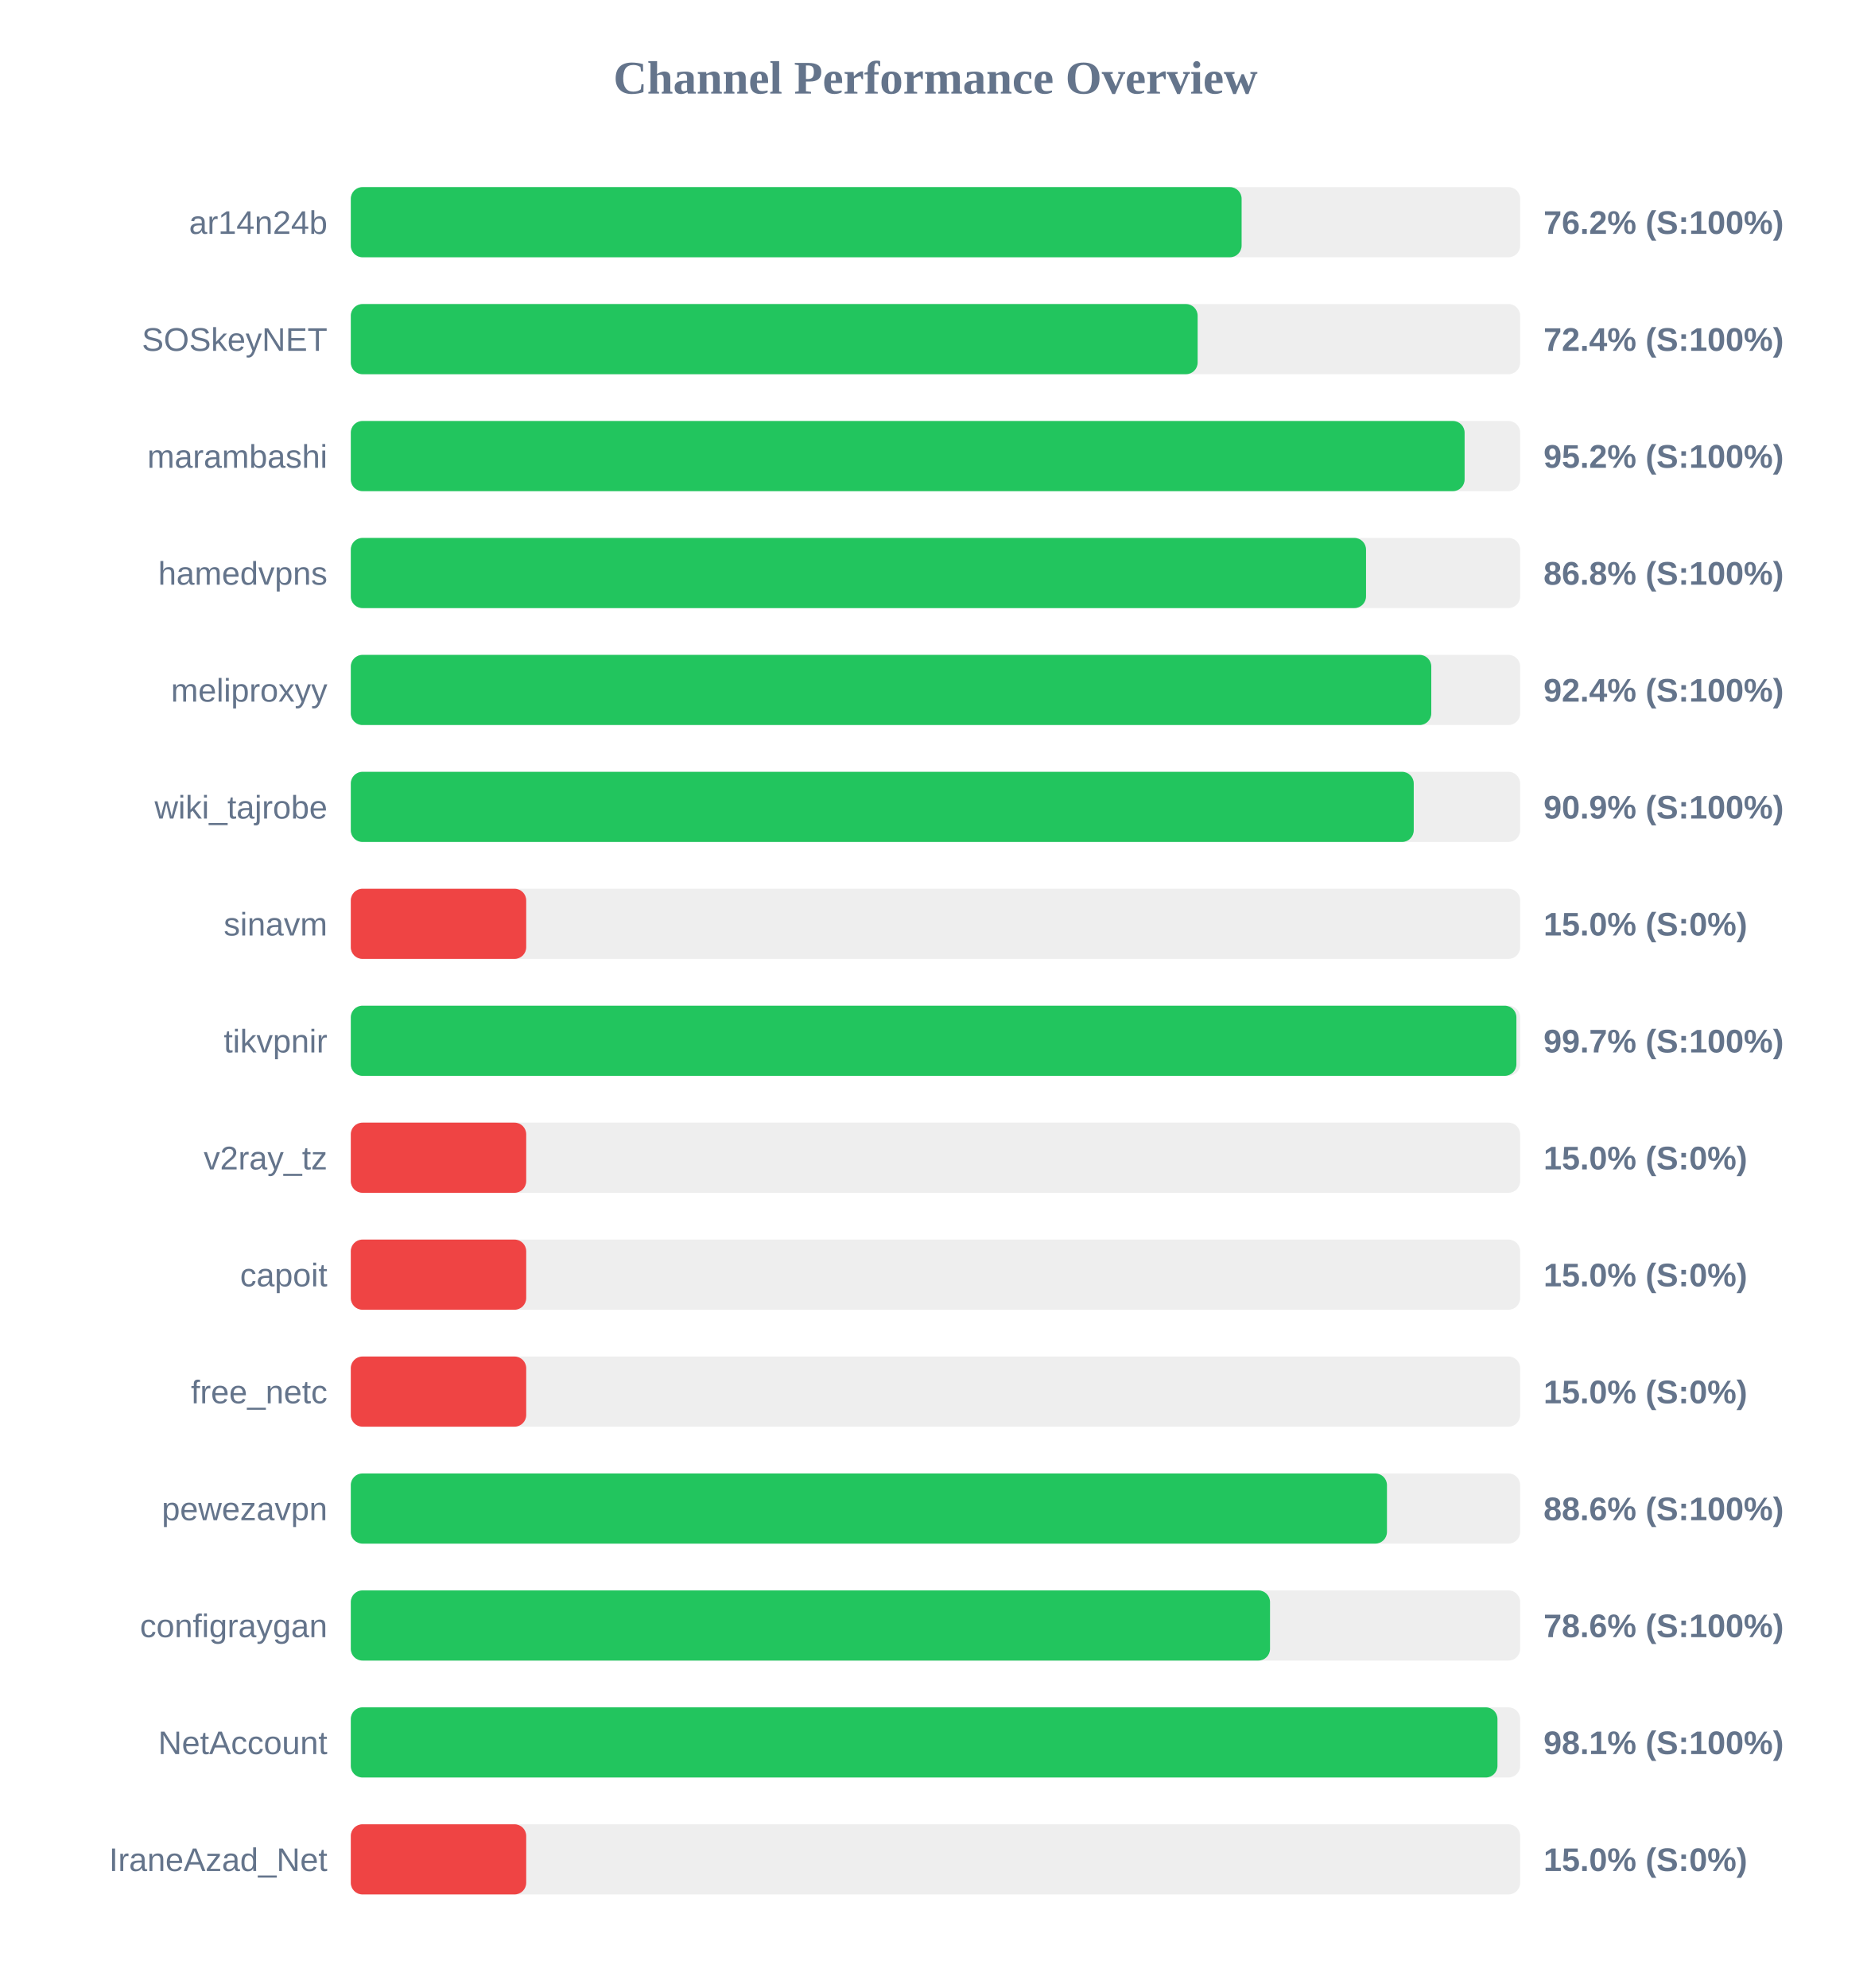
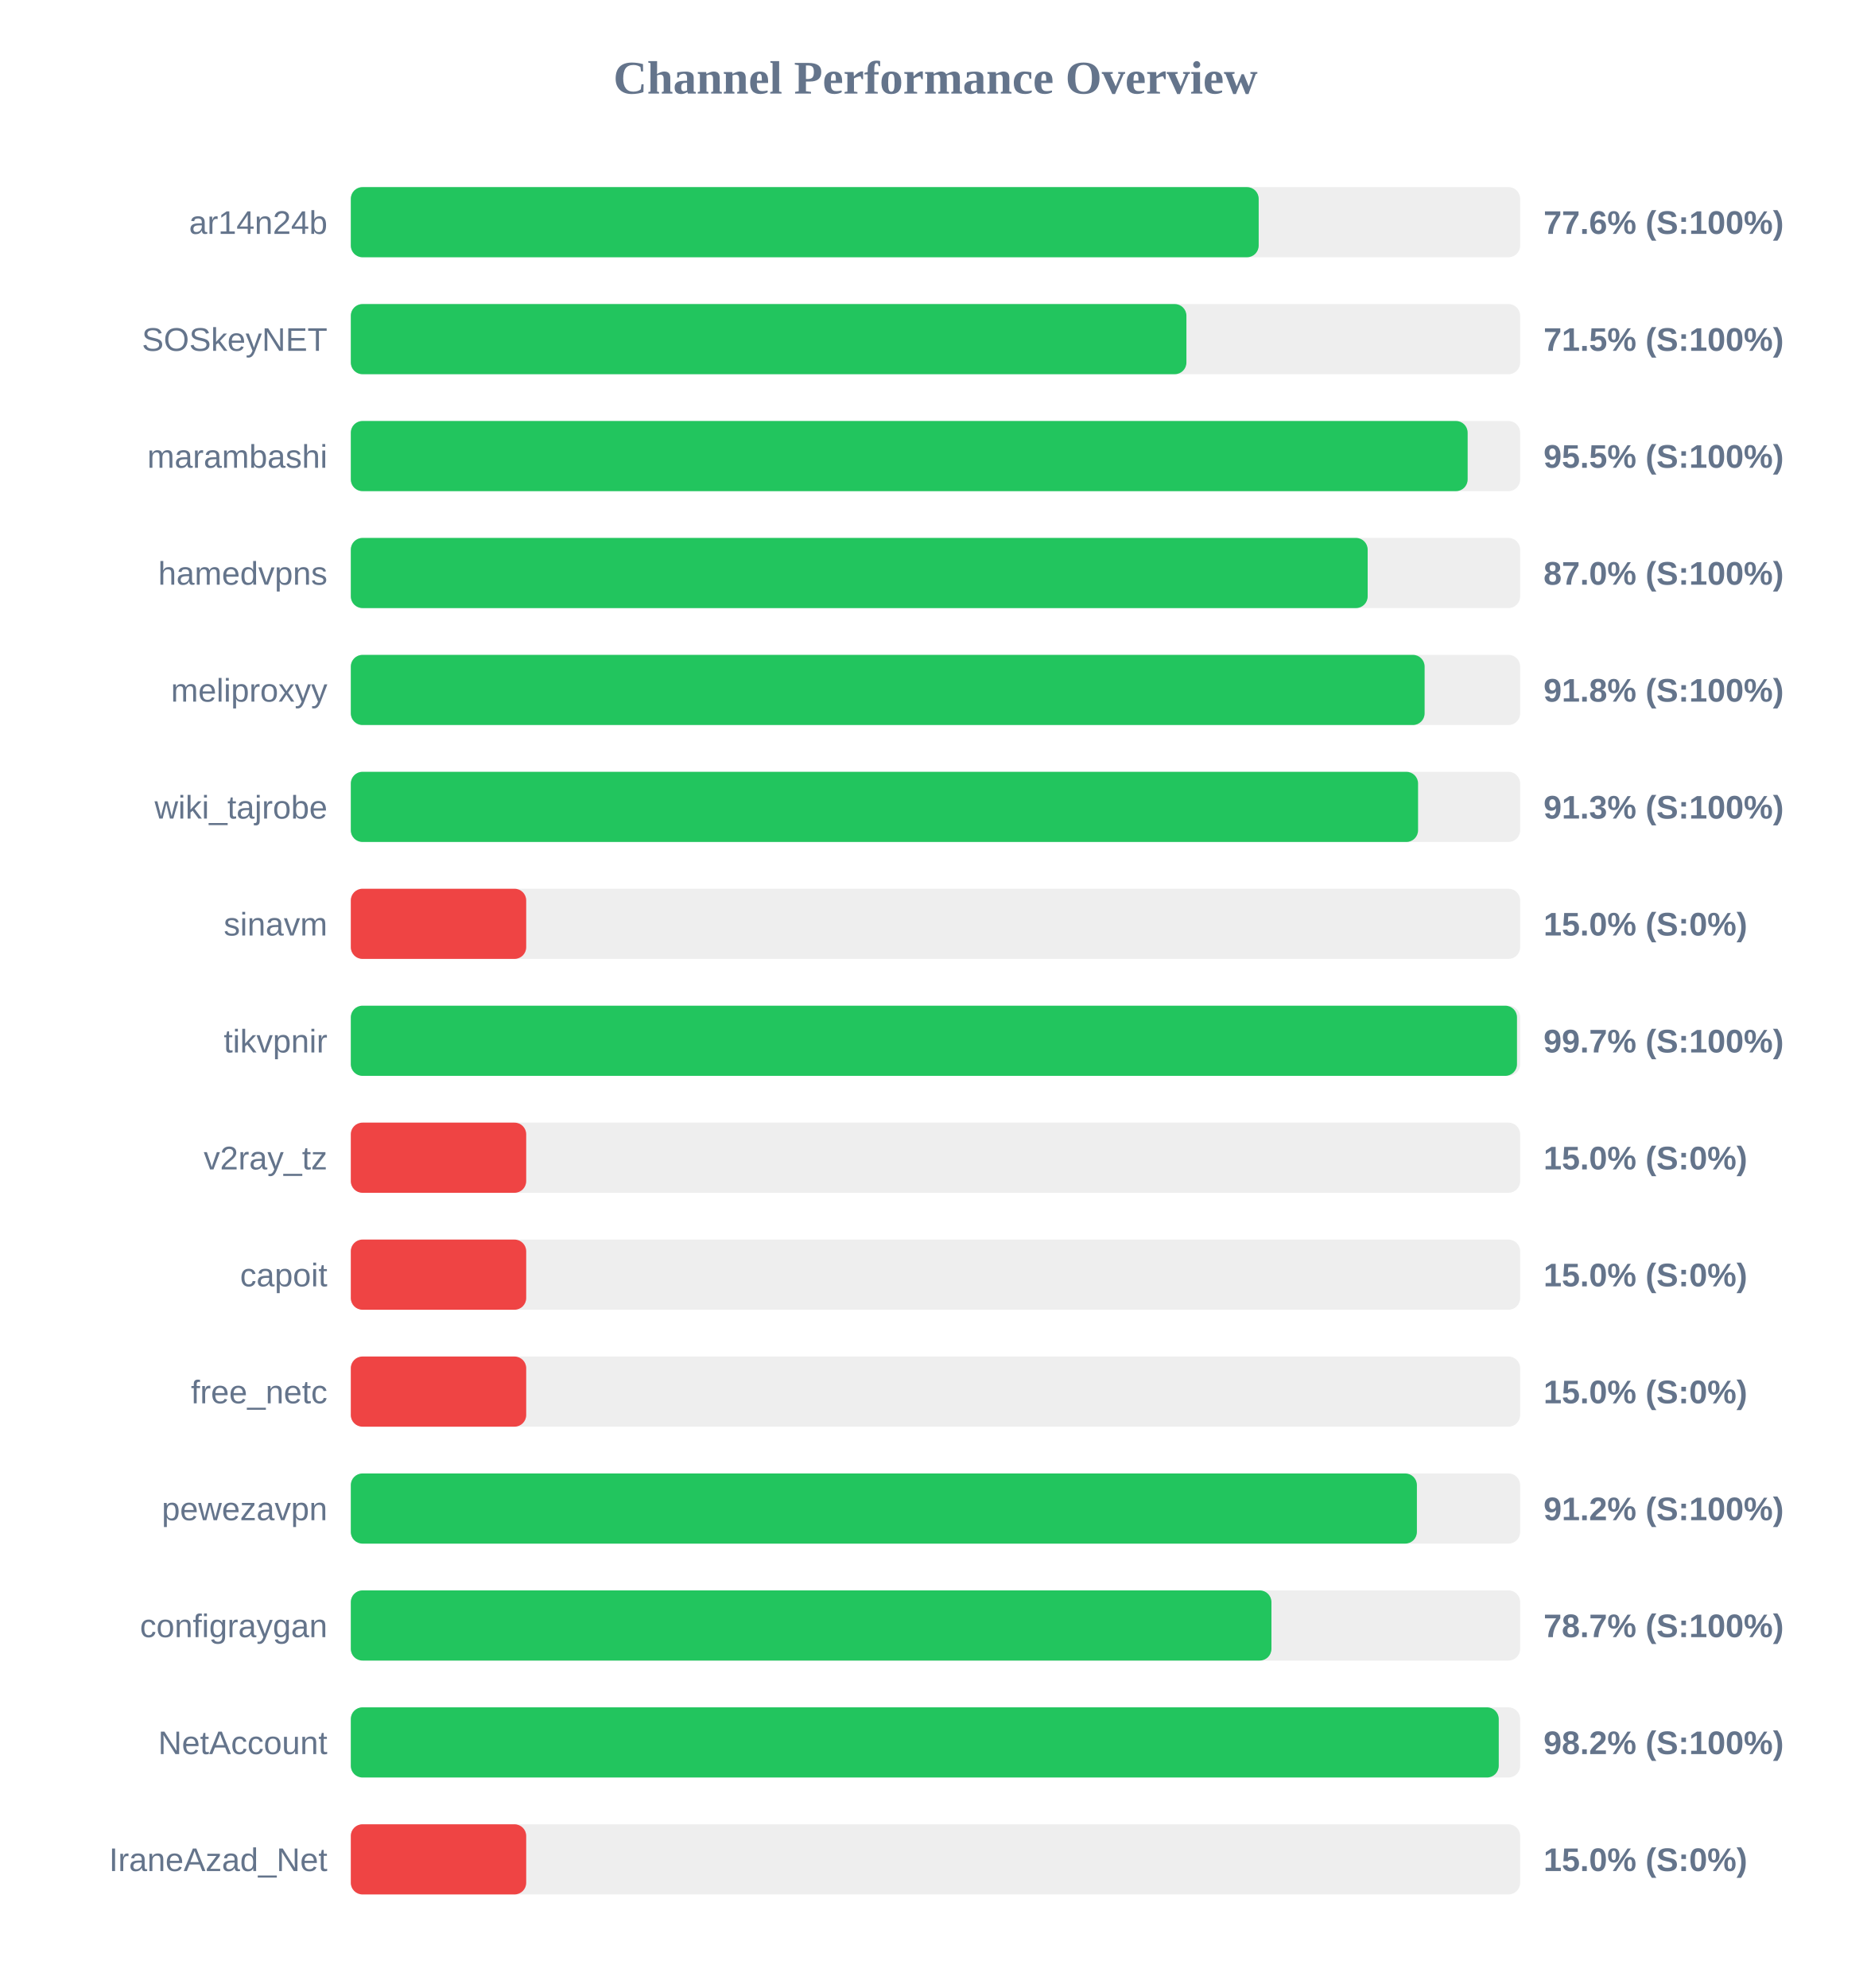
<svg xmlns="http://www.w3.org/2000/svg" width="800" height="850" version="1.1">
  <style>
        .row { font: 14px Arial; fill: #64748b; }
        .score { font: bold 14px Arial; fill: #64748b; }
    </style>
  <text x="400" y="40" text-anchor="middle" font-size="20px" font-weight="bold" fill="#64748b">Channel Performance Overview</text>
  <rect x="150" y="80" width="500" height="30" fill="#eee" rx="5" />
-   <rect x="150" y="80" width="380.9" height="30" fill="#22c55e" rx="5" />
+   <rect x="150" y="80" width="388.2" height="30" fill="#22c55e" rx="5" />
  <text x="140" y="100" text-anchor="end" class="row">ar14n24b</text>
-   <text x="660" y="100" text-anchor="start" class="score">76.2% (S:100%)</text>
+   <text x="660" y="100" text-anchor="start" class="score">77.6% (S:100%)</text>
  <rect x="150" y="130" width="500" height="30" fill="#eee" rx="5" />
-   <rect x="150" y="130" width="362.1" height="30" fill="#22c55e" rx="5" />
+   <rect x="150" y="130" width="357.3" height="30" fill="#22c55e" rx="5" />
  <text x="140" y="150" text-anchor="end" class="row">SOSkeyNET</text>
-   <text x="660" y="150" text-anchor="start" class="score">72.4% (S:100%)</text>
+   <text x="660" y="150" text-anchor="start" class="score">71.5% (S:100%)</text>
  <rect x="150" y="180" width="500" height="30" fill="#eee" rx="5" />
-   <rect x="150" y="180" width="476.25" height="30" fill="#22c55e" rx="5" />
+   <rect x="150" y="180" width="477.55" height="30" fill="#22c55e" rx="5" />
  <text x="140" y="200" text-anchor="end" class="row">marambashi</text>
-   <text x="660" y="200" text-anchor="start" class="score">95.2% (S:100%)</text>
+   <text x="660" y="200" text-anchor="start" class="score">95.5% (S:100%)</text>
  <rect x="150" y="230" width="500" height="30" fill="#eee" rx="5" />
-   <rect x="150" y="230" width="434.1" height="30" fill="#22c55e" rx="5" />
+   <rect x="150" y="230" width="434.8" height="30" fill="#22c55e" rx="5" />
  <text x="140" y="250" text-anchor="end" class="row">hamedvpns</text>
-   <text x="660" y="250" text-anchor="start" class="score">86.8% (S:100%)</text>
+   <text x="660" y="250" text-anchor="start" class="score">87.0% (S:100%)</text>
  <rect x="150" y="280" width="500" height="30" fill="#eee" rx="5" />
-   <rect x="150" y="280" width="462.0" height="30" fill="#22c55e" rx="5" />
+   <rect x="150" y="280" width="459.15" height="30" fill="#22c55e" rx="5" />
  <text x="140" y="300" text-anchor="end" class="row">meliproxyy</text>
-   <text x="660" y="300" text-anchor="start" class="score">92.4% (S:100%)</text>
+   <text x="660" y="300" text-anchor="start" class="score">91.8% (S:100%)</text>
  <rect x="150" y="330" width="500" height="30" fill="#eee" rx="5" />
-   <rect x="150" y="330" width="454.5" height="30" fill="#22c55e" rx="5" />
+   <rect x="150" y="330" width="456.35" height="30" fill="#22c55e" rx="5" />
  <text x="140" y="350" text-anchor="end" class="row">wiki_tajrobe</text>
-   <text x="660" y="350" text-anchor="start" class="score">90.9% (S:100%)</text>
+   <text x="660" y="350" text-anchor="start" class="score">91.3% (S:100%)</text>
  <rect x="150" y="380" width="500" height="30" fill="#eee" rx="5" />
  <rect x="150" y="380" width="75.0" height="30" fill="#ef4444" rx="5" />
  <text x="140" y="400" text-anchor="end" class="row">sinavm</text>
  <text x="660" y="400" text-anchor="start" class="score">15.0% (S:0%)</text>
  <rect x="150" y="430" width="500" height="30" fill="#eee" rx="5" />
-   <rect x="150" y="430" width="498.4" height="30" fill="#22c55e" rx="5" />
+   <rect x="150" y="430" width="498.65" height="30" fill="#22c55e" rx="5" />
  <text x="140" y="450" text-anchor="end" class="row">tikvpnir</text>
  <text x="660" y="450" text-anchor="start" class="score">99.7% (S:100%)</text>
  <rect x="150" y="480" width="500" height="30" fill="#eee" rx="5" />
  <rect x="150" y="480" width="75.0" height="30" fill="#ef4444" rx="5" />
  <text x="140" y="500" text-anchor="end" class="row">v2ray_tz</text>
  <text x="660" y="500" text-anchor="start" class="score">15.0% (S:0%)</text>
  <rect x="150" y="530" width="500" height="30" fill="#eee" rx="5" />
  <rect x="150" y="530" width="75.0" height="30" fill="#ef4444" rx="5" />
  <text x="140" y="550" text-anchor="end" class="row">capoit</text>
  <text x="660" y="550" text-anchor="start" class="score">15.0% (S:0%)</text>
  <rect x="150" y="580" width="500" height="30" fill="#eee" rx="5" />
  <rect x="150" y="580" width="75.0" height="30" fill="#ef4444" rx="5" />
  <text x="140" y="600" text-anchor="end" class="row">free_netc</text>
  <text x="660" y="600" text-anchor="start" class="score">15.0% (S:0%)</text>
  <rect x="150" y="630" width="500" height="30" fill="#eee" rx="5" />
-   <rect x="150" y="630" width="443.05" height="30" fill="#22c55e" rx="5" />
+   <rect x="150" y="630" width="455.85" height="30" fill="#22c55e" rx="5" />
  <text x="140" y="650" text-anchor="end" class="row">pewezavpn</text>
-   <text x="660" y="650" text-anchor="start" class="score">88.6% (S:100%)</text>
+   <text x="660" y="650" text-anchor="start" class="score">91.2% (S:100%)</text>
  <rect x="150" y="680" width="500" height="30" fill="#eee" rx="5" />
-   <rect x="150" y="680" width="393.05" height="30" fill="#22c55e" rx="5" />
+   <rect x="150" y="680" width="393.65" height="30" fill="#22c55e" rx="5" />
  <text x="140" y="700" text-anchor="end" class="row">configraygan</text>
-   <text x="660" y="700" text-anchor="start" class="score">78.6% (S:100%)</text>
+   <text x="660" y="700" text-anchor="start" class="score">78.7% (S:100%)</text>
  <rect x="150" y="730" width="500" height="30" fill="#eee" rx="5" />
-   <rect x="150" y="730" width="490.3" height="30" fill="#22c55e" rx="5" />
+   <rect x="150" y="730" width="490.85" height="30" fill="#22c55e" rx="5" />
  <text x="140" y="750" text-anchor="end" class="row">NetAccount</text>
-   <text x="660" y="750" text-anchor="start" class="score">98.1% (S:100%)</text>
+   <text x="660" y="750" text-anchor="start" class="score">98.2% (S:100%)</text>
  <rect x="150" y="780" width="500" height="30" fill="#eee" rx="5" />
  <rect x="150" y="780" width="75.0" height="30" fill="#ef4444" rx="5" />
  <text x="140" y="800" text-anchor="end" class="row">IraneAzad_Net</text>
  <text x="660" y="800" text-anchor="start" class="score">15.0% (S:0%)</text>
</svg>
